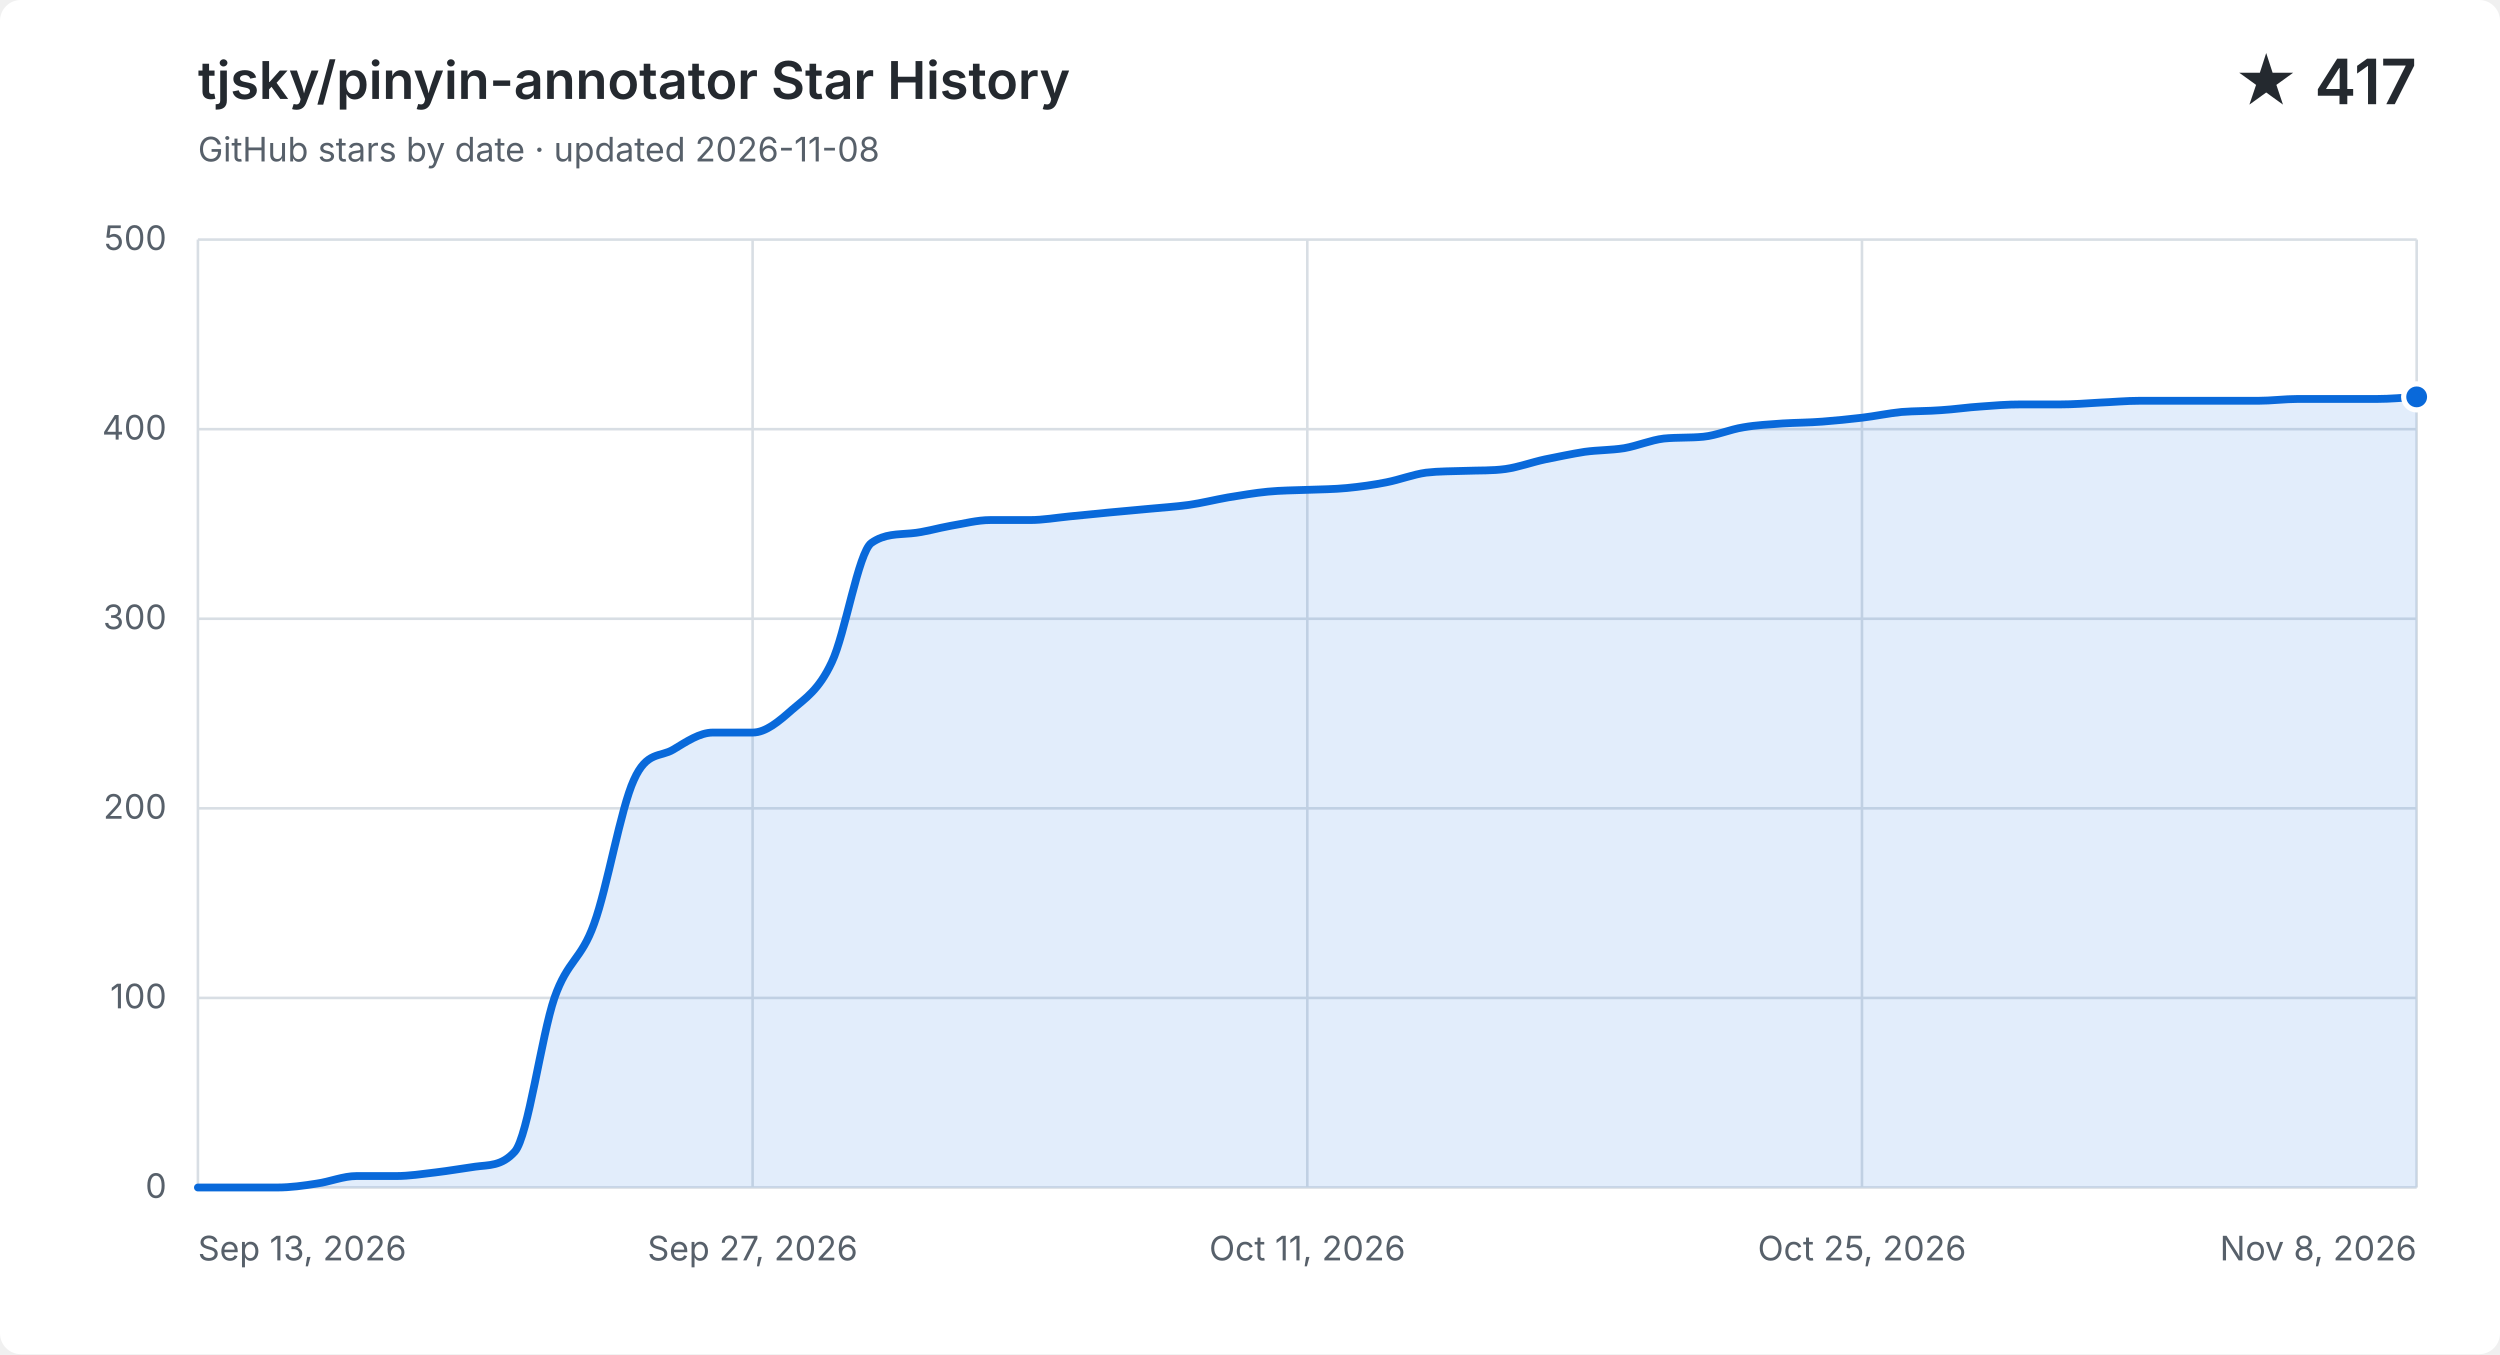
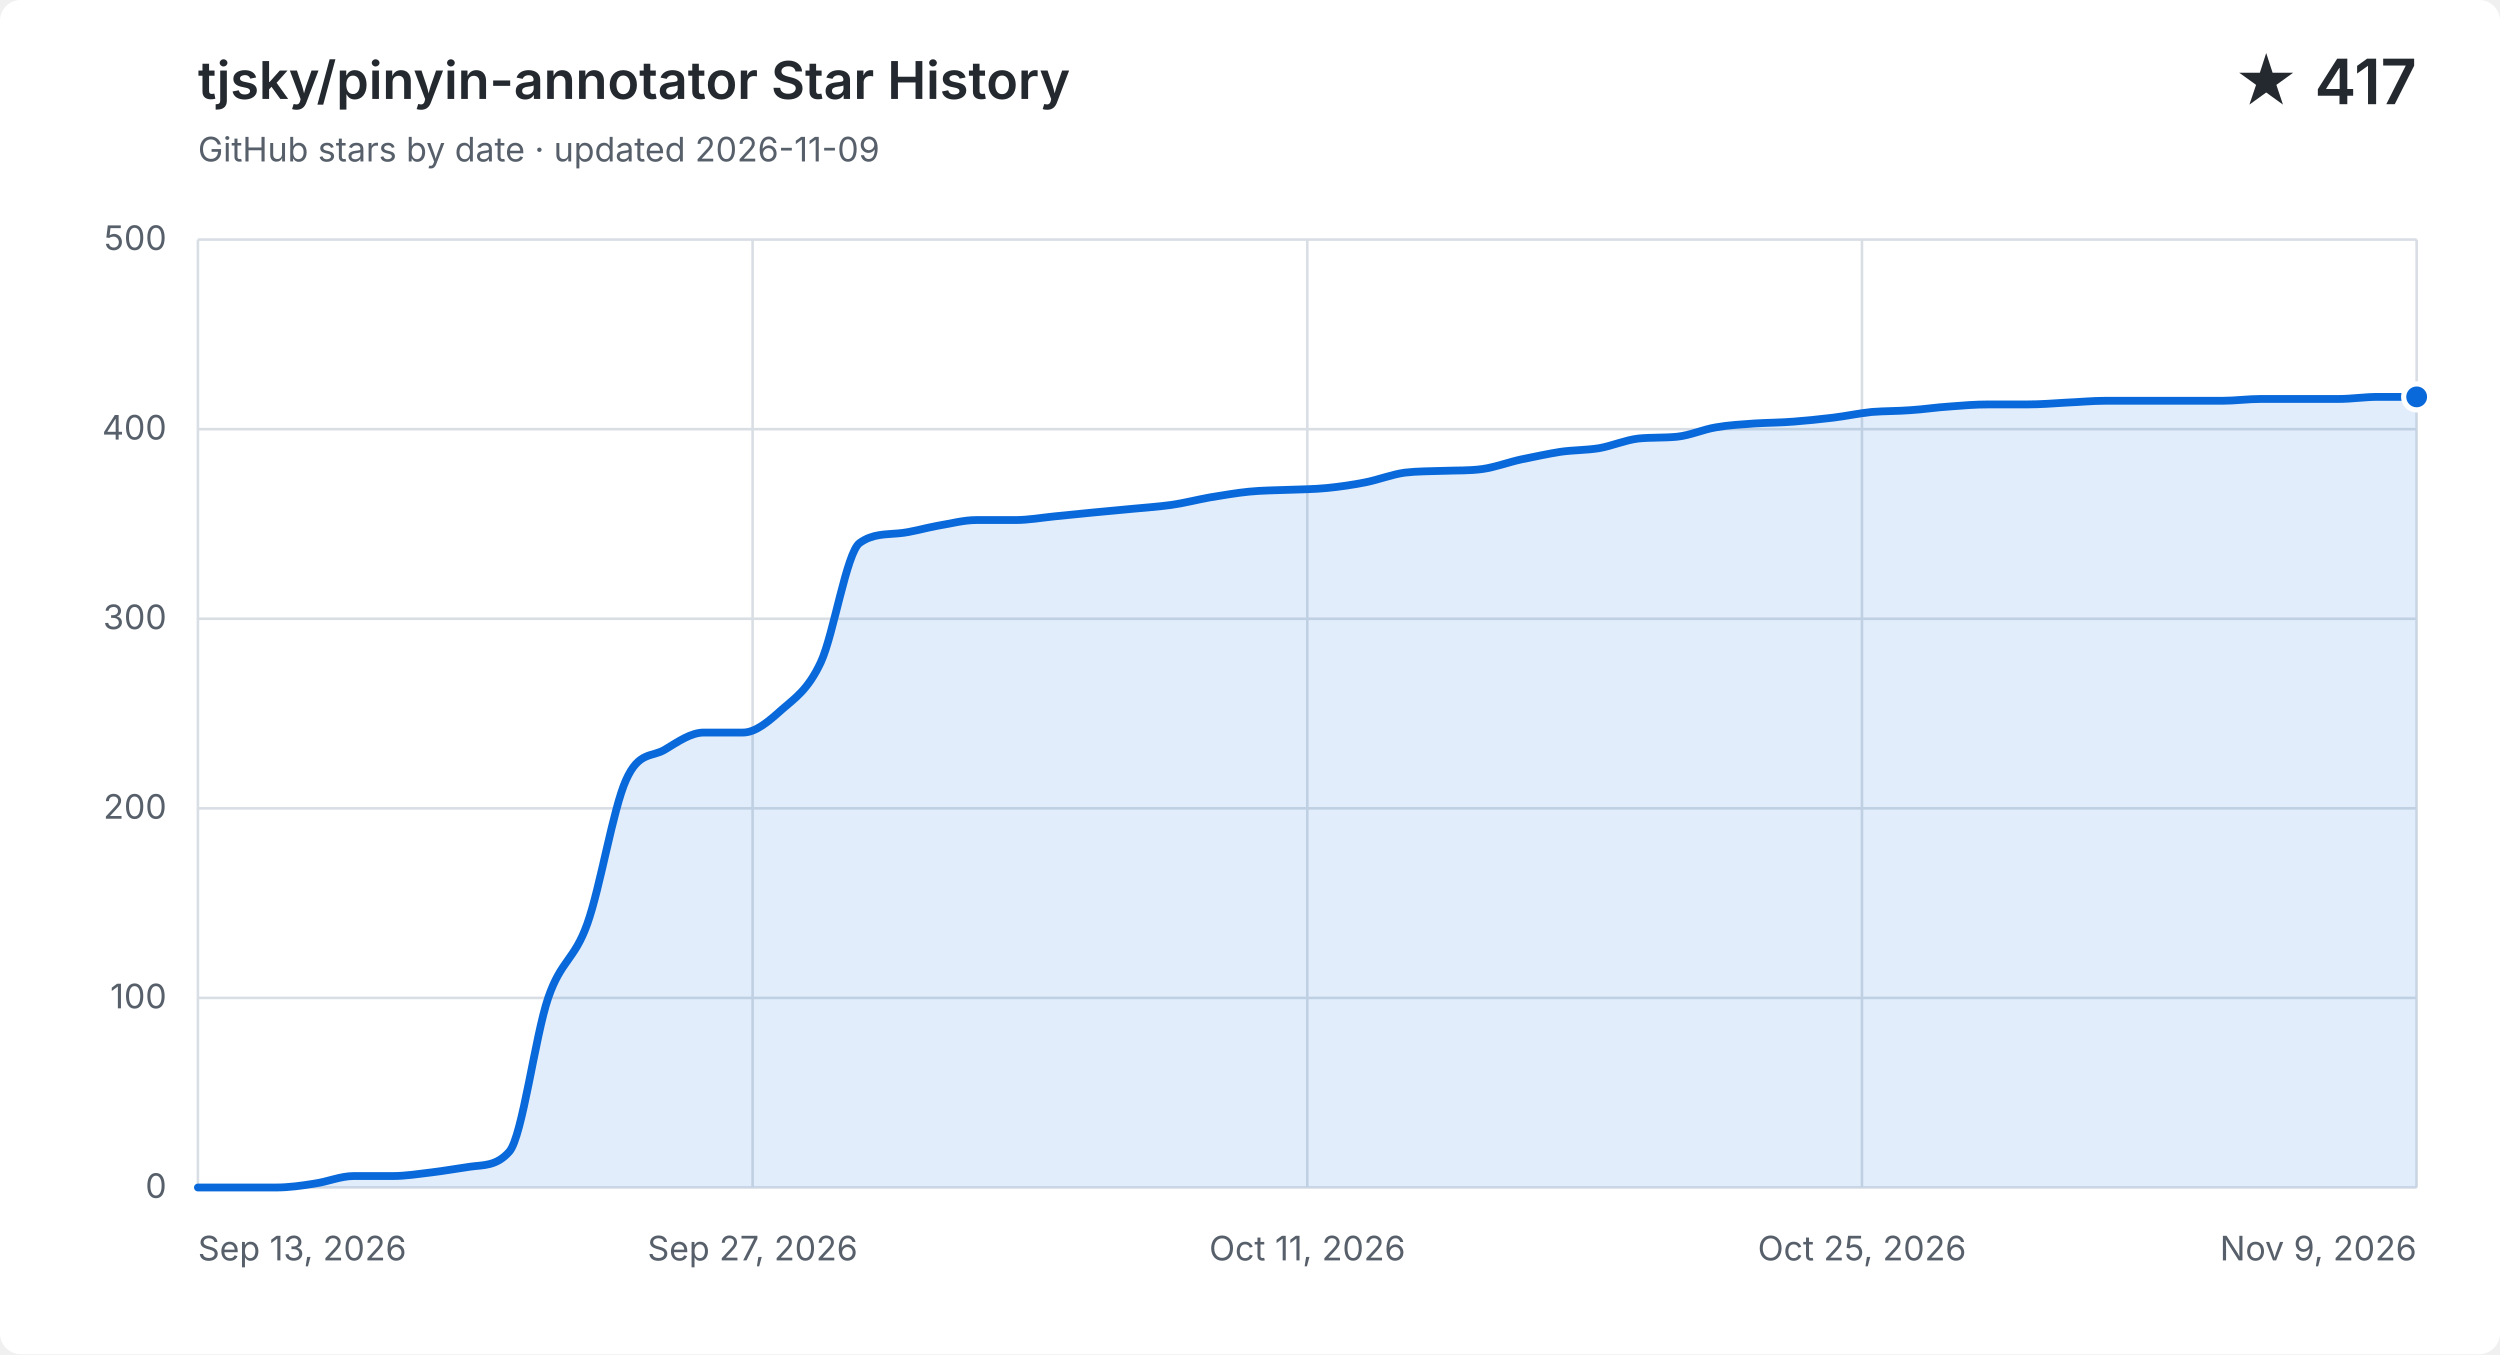
<svg xmlns="http://www.w3.org/2000/svg" width="960" height="520" viewBox="0 0 960 520" role="img" aria-labelledby="title description">
  <style>
    .background { fill: #ffffff; }
    .grid { fill: none; stroke: #d8dee4; stroke-width: 1; }
    .label, .subtitle { fill: #57606a; font: 13px -apple-system, BlinkMacSystemFont, "Segoe UI", sans-serif; }
    .heading, .value { fill: #24292f; font-family: -apple-system, BlinkMacSystemFont, "Segoe UI", sans-serif; }
    .heading { font-size: 20px; font-weight: 600; }
    .value { font-size: 24px; font-weight: 600; }
    .area { fill: #0969da; opacity: .12; }
    .line { fill: none; stroke: #0969da; stroke-linecap: round; stroke-linejoin: round; stroke-width: 3; }
    .point { fill: #0969da; stroke: #ffffff; stroke-width: 2; }
    @media (prefers-color-scheme: dark) {
      .background { fill: #0d1117; }
      .grid { stroke: #30363d; }
      .label, .subtitle { fill: #8b949e; }
      .heading, .value { fill: #f0f6fc; }
      .area { fill: #58a6ff; }
      .line { stroke: #58a6ff; }
      .point { fill: #58a6ff; stroke: #0d1117; }
    }
  </style>
  <rect class="background" width="960" height="520" rx="8" />
  <text class="heading" x="76" y="38">tjsky/pinyin-annotator Star History</text>
-   <text class="subtitle" x="76" y="62">GitHub stars by date · updated 2026-11-08</text>
+   <text class="subtitle" x="76" y="62">GitHub stars by date · updated 2026-11-09</text>
  <text class="value" x="928" y="40" text-anchor="end">★ 417</text>
  <path class="grid" d="M 76 456.0 H 928" />
  <text class="label" x="64" y="460.0" text-anchor="end">0</text>
  <path class="grid" d="M 76 383.2 H 928" />
  <text class="label" x="64" y="387.2" text-anchor="end">100</text>
  <path class="grid" d="M 76 310.4 H 928" />
  <text class="label" x="64" y="314.4" text-anchor="end">200</text>
  <path class="grid" d="M 76 237.6 H 928" />
  <text class="label" x="64" y="241.6" text-anchor="end">300</text>
  <path class="grid" d="M 76 164.8 H 928" />
  <text class="label" x="64" y="168.8" text-anchor="end">400</text>
  <path class="grid" d="M 76 92.0 H 928" />
  <text class="label" x="64" y="96.0" text-anchor="end">500</text>
  <path class="grid" d="M 76.0 92 V 456" />
  <text class="label" x="76.0" y="484" text-anchor="start">Sep 13, 2026</text>
  <path class="grid" d="M 289.0 92 V 456" />
  <text class="label" x="289.0" y="484" text-anchor="middle">Sep 27, 2026</text>
  <path class="grid" d="M 502.0 92 V 456" />
  <text class="label" x="502.0" y="484" text-anchor="middle">Oct 11, 2026</text>
  <path class="grid" d="M 715.0 92 V 456" />
  <text class="label" x="715.0" y="484" text-anchor="middle">Oct 25, 2026</text>
  <path class="grid" d="M 928.0 92 V 456" />
-   <text class="label" x="928.0" y="484" text-anchor="end">Nov 8, 2026</text>
-   <path class="area" d="M 76.0 456.0 C 81.1 456.0, 86.1 456.0, 91.2 456.0 C 96.3 456.0, 101.4 456.0, 106.4 456.0 C 111.5 456.0, 116.6 455.3, 121.6 454.5 C 126.7 453.8, 131.8 451.6, 136.9 451.6 C 141.9 451.6, 147.0 451.6, 152.1 451.6 C 157.1 451.6, 162.2 450.8, 167.3 450.2 C 172.4 449.6, 177.4 448.7, 182.5 448.0 C 187.6 447.3, 192.6 447.9, 197.7 442.2 C 202.8 436.4, 207.9 397.8, 212.9 383.2 C 218.0 368.6, 223.1 368.8, 228.1 354.8 C 233.2 340.9, 238.3 310.6, 243.4 299.5 C 248.4 288.3, 253.5 290.9, 258.6 287.8 C 263.6 284.8, 268.7 281.3, 273.8 281.3 C 278.9 281.3, 283.9 281.3, 289.0 281.3 C 294.1 281.3, 299.1 277.0, 304.2 272.5 C 309.3 268.1, 314.4 265.0, 319.4 254.3 C 324.5 243.7, 329.6 212.1, 334.6 208.5 C 339.7 204.9, 344.8 205.3, 349.9 204.8 C 354.9 204.4, 360.0 202.8, 365.1 201.9 C 370.1 201.1, 375.2 199.7, 380.3 199.7 C 385.4 199.7, 390.4 199.7, 395.5 199.7 C 400.6 199.7, 405.6 198.8, 410.7 198.3 C 415.8 197.8, 420.9 197.3, 425.9 196.8 C 431.0 196.3, 436.1 195.9, 441.1 195.4 C 446.2 194.9, 451.3 194.6, 456.4 193.9 C 461.4 193.2, 466.5 191.9, 471.6 191.0 C 476.6 190.2, 481.7 189.3, 486.8 188.8 C 491.9 188.3, 496.9 188.3, 502.0 188.1 C 507.1 187.9, 512.1 187.9, 517.2 187.4 C 522.3 186.9, 527.4 186.2, 532.4 185.2 C 537.5 184.2, 542.6 182.2, 547.6 181.5 C 552.7 180.9, 557.8 181.0, 562.9 180.8 C 567.9 180.6, 573.0 180.8, 578.1 180.1 C 583.1 179.4, 588.2 177.5, 593.3 176.4 C 598.4 175.4, 603.4 174.3, 608.5 173.5 C 613.6 172.8, 618.6 172.9, 623.7 172.1 C 628.8 171.2, 633.9 169.0, 638.9 168.4 C 644.0 167.9, 649.1 168.2, 654.1 167.7 C 659.2 167.2, 664.3 164.9, 669.4 164.1 C 674.4 163.2, 679.5 163.0, 684.6 162.6 C 689.6 162.3, 694.7 162.3, 699.8 161.9 C 704.9 161.5, 709.9 161.0, 715.0 160.4 C 720.1 159.8, 725.1 158.7, 730.2 158.2 C 735.3 157.8, 740.4 157.9, 745.4 157.5 C 750.5 157.2, 755.6 156.4, 760.6 156.1 C 765.7 155.7, 770.8 155.3, 775.9 155.3 C 780.9 155.3, 786.0 155.3, 791.1 155.3 C 796.1 155.3, 801.2 154.9, 806.3 154.6 C 811.4 154.4, 816.4 153.9, 821.5 153.9 C 826.6 153.9, 831.6 153.9, 836.7 153.9 C 841.8 153.9, 846.9 153.9, 851.9 153.9 C 857.0 153.9, 862.1 153.9, 867.1 153.9 C 872.2 153.9, 877.3 153.2, 882.4 153.2 C 887.4 153.2, 892.5 153.2, 897.6 153.2 C 902.6 153.2, 907.7 153.2, 912.8 153.2 C 917.9 153.2, 922.9 152.7, 928.0 152.4 V 456 H 76.0 Z" />
-   <path class="line" d="M 76.0 456.0 C 81.1 456.0, 86.1 456.0, 91.2 456.0 C 96.3 456.0, 101.4 456.0, 106.4 456.0 C 111.5 456.0, 116.6 455.3, 121.6 454.5 C 126.7 453.8, 131.8 451.6, 136.9 451.6 C 141.9 451.6, 147.0 451.6, 152.1 451.6 C 157.1 451.6, 162.2 450.8, 167.3 450.2 C 172.4 449.6, 177.4 448.7, 182.5 448.0 C 187.6 447.3, 192.6 447.9, 197.7 442.2 C 202.8 436.4, 207.9 397.8, 212.9 383.2 C 218.0 368.6, 223.1 368.8, 228.1 354.8 C 233.2 340.9, 238.3 310.6, 243.4 299.5 C 248.4 288.3, 253.5 290.9, 258.6 287.8 C 263.6 284.8, 268.7 281.3, 273.8 281.3 C 278.9 281.3, 283.9 281.3, 289.0 281.3 C 294.1 281.3, 299.1 277.0, 304.2 272.5 C 309.3 268.1, 314.4 265.0, 319.4 254.3 C 324.5 243.7, 329.6 212.1, 334.6 208.5 C 339.7 204.9, 344.8 205.3, 349.9 204.8 C 354.9 204.4, 360.0 202.8, 365.1 201.9 C 370.1 201.1, 375.2 199.7, 380.3 199.7 C 385.4 199.7, 390.4 199.7, 395.5 199.7 C 400.6 199.7, 405.6 198.8, 410.7 198.3 C 415.8 197.8, 420.9 197.3, 425.9 196.8 C 431.0 196.3, 436.1 195.9, 441.1 195.4 C 446.2 194.9, 451.3 194.6, 456.4 193.9 C 461.4 193.2, 466.5 191.9, 471.6 191.0 C 476.6 190.2, 481.7 189.3, 486.8 188.8 C 491.9 188.3, 496.9 188.3, 502.0 188.1 C 507.1 187.9, 512.1 187.9, 517.2 187.4 C 522.3 186.9, 527.4 186.2, 532.4 185.2 C 537.5 184.2, 542.6 182.2, 547.6 181.5 C 552.7 180.9, 557.8 181.0, 562.9 180.8 C 567.9 180.6, 573.0 180.8, 578.1 180.1 C 583.1 179.4, 588.2 177.5, 593.3 176.4 C 598.4 175.4, 603.4 174.3, 608.5 173.5 C 613.6 172.8, 618.6 172.9, 623.7 172.1 C 628.8 171.2, 633.9 169.0, 638.9 168.4 C 644.0 167.9, 649.1 168.2, 654.1 167.7 C 659.2 167.2, 664.3 164.9, 669.4 164.1 C 674.4 163.2, 679.5 163.0, 684.6 162.6 C 689.6 162.3, 694.7 162.3, 699.8 161.9 C 704.9 161.5, 709.9 161.0, 715.0 160.4 C 720.1 159.8, 725.1 158.7, 730.2 158.2 C 735.3 157.8, 740.4 157.9, 745.4 157.5 C 750.5 157.2, 755.6 156.4, 760.6 156.1 C 765.7 155.7, 770.8 155.3, 775.9 155.3 C 780.9 155.3, 786.0 155.3, 791.1 155.3 C 796.1 155.3, 801.2 154.9, 806.3 154.6 C 811.4 154.4, 816.4 153.9, 821.5 153.9 C 826.6 153.9, 831.6 153.9, 836.7 153.9 C 841.8 153.9, 846.9 153.9, 851.9 153.9 C 857.0 153.9, 862.1 153.9, 867.1 153.9 C 872.2 153.9, 877.3 153.2, 882.4 153.2 C 887.4 153.2, 892.5 153.2, 897.6 153.2 C 902.6 153.2, 907.7 153.2, 912.8 153.2 C 917.9 153.2, 922.9 152.7, 928.0 152.4" />
+   <text class="label" x="928.0" y="484" text-anchor="end">Nov 9, 2026</text>
+   <path class="area" d="M 76.0 456.0 C 81.0 456.0, 86.0 456.0, 90.9 456.0 C 95.9 456.0, 100.9 456.0, 105.9 456.0 C 110.9 456.0, 115.9 455.3, 120.8 454.5 C 125.8 453.8, 130.8 451.6, 135.8 451.6 C 140.8 451.6, 145.8 451.6, 150.7 451.6 C 155.7 451.6, 160.7 450.8, 165.7 450.2 C 170.7 449.6, 175.6 448.7, 180.6 448.0 C 185.6 447.3, 190.6 447.9, 195.6 442.2 C 200.6 436.4, 205.5 397.8, 210.5 383.2 C 215.5 368.6, 220.5 368.8, 225.5 354.8 C 230.5 340.9, 235.4 310.6, 240.4 299.5 C 245.4 288.3, 250.4 290.9, 255.4 287.8 C 260.4 284.8, 265.3 281.3, 270.3 281.3 C 275.3 281.3, 280.3 281.3, 285.3 281.3 C 290.2 281.3, 295.2 277.0, 300.2 272.5 C 305.2 268.1, 310.2 265.0, 315.2 254.3 C 320.1 243.7, 325.1 212.1, 330.1 208.5 C 335.1 204.9, 340.1 205.3, 345.1 204.8 C 350.0 204.4, 355.0 202.8, 360.0 201.9 C 365.0 201.1, 370.0 199.7, 374.9 199.7 C 379.9 199.7, 384.9 199.7, 389.9 199.7 C 394.9 199.7, 399.9 198.8, 404.8 198.3 C 409.8 197.8, 414.8 197.3, 419.8 196.8 C 424.8 196.3, 429.8 195.9, 434.7 195.4 C 439.7 194.9, 444.7 194.6, 449.7 193.9 C 454.7 193.2, 459.6 191.9, 464.6 191.0 C 469.6 190.2, 474.6 189.3, 479.6 188.8 C 484.6 188.3, 489.5 188.3, 494.5 188.1 C 499.5 187.9, 504.5 187.9, 509.5 187.4 C 514.5 186.9, 519.4 186.2, 524.4 185.2 C 529.4 184.2, 534.4 182.2, 539.4 181.5 C 544.4 180.9, 549.3 181.0, 554.3 180.8 C 559.3 180.6, 564.3 180.8, 569.3 180.1 C 574.2 179.4, 579.2 177.5, 584.2 176.4 C 589.2 175.4, 594.2 174.3, 599.2 173.5 C 604.1 172.8, 609.1 172.9, 614.1 172.1 C 619.1 171.2, 624.1 169.0, 629.1 168.4 C 634.0 167.9, 639.0 168.2, 644.0 167.7 C 649.0 167.2, 654.0 164.9, 658.9 164.1 C 663.9 163.2, 668.9 163.0, 673.9 162.6 C 678.9 162.3, 683.9 162.3, 688.8 161.9 C 693.8 161.5, 698.8 161.0, 703.8 160.4 C 708.8 159.8, 713.8 158.7, 718.7 158.2 C 723.7 157.8, 728.7 157.9, 733.7 157.5 C 738.7 157.2, 743.6 156.4, 748.6 156.1 C 753.6 155.7, 758.6 155.3, 763.6 155.3 C 768.6 155.3, 773.5 155.3, 778.5 155.3 C 783.5 155.3, 788.5 154.9, 793.5 154.6 C 798.5 154.4, 803.4 153.9, 808.4 153.9 C 813.4 153.9, 818.4 153.9, 823.4 153.9 C 828.4 153.9, 833.3 153.9, 838.3 153.9 C 843.3 153.9, 848.3 153.9, 853.3 153.9 C 858.2 153.9, 863.2 153.2, 868.2 153.2 C 873.2 153.2, 878.2 153.2, 883.2 153.2 C 888.1 153.2, 893.1 153.2, 898.1 153.2 C 903.1 153.2, 908.1 152.4, 913.1 152.4 C 918.0 152.4, 923.0 152.4, 928.0 152.4 V 456 H 76.0 Z" />
+   <path class="line" d="M 76.0 456.0 C 81.0 456.0, 86.0 456.0, 90.9 456.0 C 95.9 456.0, 100.9 456.0, 105.9 456.0 C 110.9 456.0, 115.9 455.3, 120.8 454.5 C 125.8 453.8, 130.8 451.6, 135.8 451.6 C 140.8 451.6, 145.8 451.6, 150.7 451.6 C 155.7 451.6, 160.7 450.8, 165.7 450.2 C 170.7 449.6, 175.6 448.7, 180.6 448.0 C 185.6 447.3, 190.6 447.9, 195.6 442.2 C 200.6 436.4, 205.5 397.8, 210.5 383.2 C 215.5 368.6, 220.5 368.8, 225.5 354.8 C 230.5 340.9, 235.4 310.6, 240.4 299.5 C 245.4 288.3, 250.4 290.9, 255.4 287.8 C 260.4 284.8, 265.3 281.3, 270.3 281.3 C 275.3 281.3, 280.3 281.3, 285.3 281.3 C 290.2 281.3, 295.2 277.0, 300.2 272.5 C 305.2 268.1, 310.2 265.0, 315.2 254.3 C 320.1 243.7, 325.1 212.1, 330.1 208.5 C 335.1 204.9, 340.1 205.3, 345.1 204.8 C 350.0 204.4, 355.0 202.8, 360.0 201.9 C 365.0 201.1, 370.0 199.7, 374.9 199.7 C 379.9 199.7, 384.9 199.7, 389.9 199.7 C 394.9 199.7, 399.9 198.8, 404.8 198.3 C 409.8 197.8, 414.8 197.3, 419.8 196.8 C 424.8 196.3, 429.8 195.9, 434.7 195.4 C 439.7 194.9, 444.7 194.6, 449.7 193.9 C 454.7 193.2, 459.6 191.9, 464.6 191.0 C 469.6 190.2, 474.6 189.3, 479.6 188.8 C 484.6 188.3, 489.5 188.3, 494.5 188.1 C 499.5 187.9, 504.5 187.9, 509.5 187.4 C 514.5 186.9, 519.4 186.2, 524.4 185.2 C 529.4 184.2, 534.4 182.2, 539.4 181.5 C 544.4 180.9, 549.3 181.0, 554.3 180.8 C 559.3 180.6, 564.3 180.8, 569.3 180.1 C 574.2 179.4, 579.2 177.5, 584.2 176.4 C 589.2 175.4, 594.2 174.3, 599.2 173.5 C 604.1 172.8, 609.1 172.9, 614.1 172.1 C 619.1 171.2, 624.1 169.0, 629.1 168.4 C 634.0 167.9, 639.0 168.2, 644.0 167.7 C 649.0 167.2, 654.0 164.9, 658.9 164.1 C 663.9 163.2, 668.9 163.0, 673.9 162.6 C 678.9 162.3, 683.9 162.3, 688.8 161.9 C 693.8 161.5, 698.8 161.0, 703.8 160.4 C 708.8 159.8, 713.8 158.7, 718.7 158.2 C 723.7 157.8, 728.7 157.9, 733.7 157.5 C 738.7 157.2, 743.6 156.4, 748.6 156.1 C 753.6 155.7, 758.6 155.3, 763.6 155.3 C 768.6 155.3, 773.5 155.3, 778.5 155.3 C 783.5 155.3, 788.5 154.9, 793.5 154.6 C 798.5 154.4, 803.4 153.9, 808.4 153.9 C 813.4 153.9, 818.4 153.9, 823.4 153.9 C 828.4 153.9, 833.3 153.9, 838.3 153.9 C 843.3 153.9, 848.3 153.9, 853.3 153.9 C 858.2 153.9, 863.2 153.2, 868.2 153.2 C 873.2 153.2, 878.2 153.2, 883.2 153.2 C 888.1 153.2, 893.1 153.2, 898.1 153.2 C 903.1 153.2, 908.1 152.4, 913.1 152.4 C 918.0 152.4, 923.0 152.4, 928.0 152.4" />
  <circle class="point" cx="928.0" cy="152.4" r="5" />
</svg>
